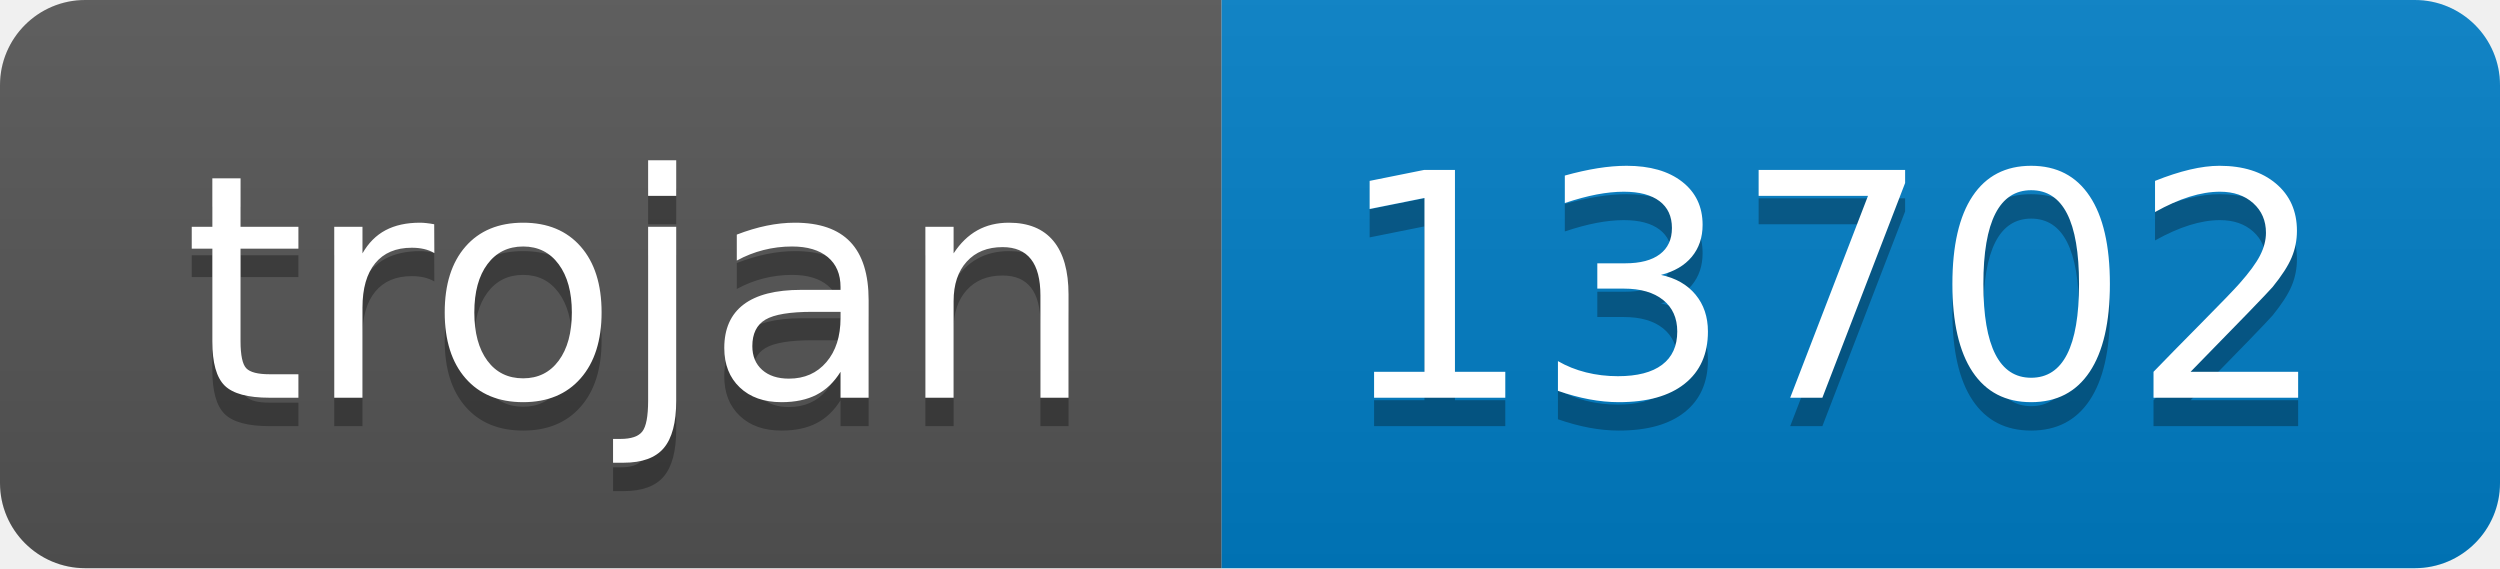
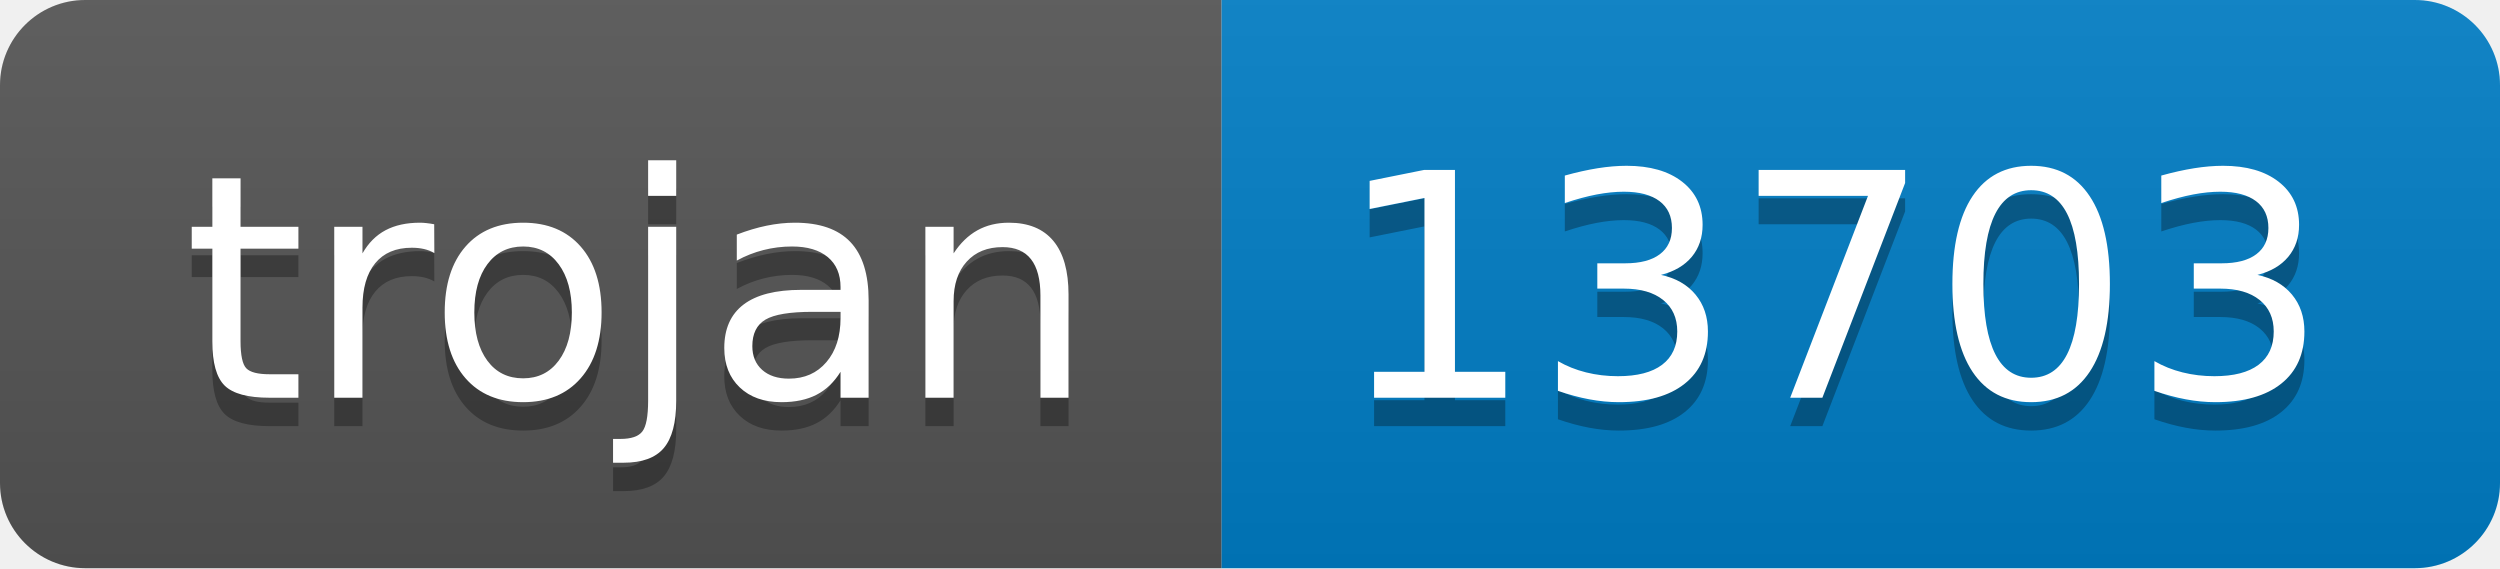
- <svg xmlns="http://www.w3.org/2000/svg" width="88" height="20" role="img" aria-label="trojan: 13702">
+ <svg xmlns="http://www.w3.org/2000/svg" width="88" height="20" role="img" aria-label="trojan: 13703">
  <linearGradient id="s" x2="0" y2="100%">
    <stop offset="0" stop-color="#bbb" stop-opacity=".1" />
    <stop offset="1" stop-opacity=".1" />
  </linearGradient>
  <clipPath id="r">
    <rect width="88" height="20" rx="3" fill="#fff" />
  </clipPath>
  <g clip-path="url(#r)">
    <rect width="43" height="20" fill="#555" />
    <rect x="43" width="45" height="20" fill="#007ec6" />
    <rect width="88" height="20" fill="url(#s)" />
  </g>
  <g fill="#fff" text-anchor="middle" font-family="Verdana,Geneva,DejaVu Sans,sans-serif" text-rendering="geometricPrecision" font-size="110">
    <text aria-hidden="true" x="225" y="150" fill="#010101" fill-opacity=".3" transform="scale(.1)" textLength="330">trojan</text>
    <text x="225" y="140" transform="scale(.1)" fill="#fff" textLength="330">trojan</text>
-     <text aria-hidden="true" x="645" y="150" fill="#010101" fill-opacity=".3" transform="scale(.1)" textLength="350">13702</text>
-     <text x="645" y="140" transform="scale(.1)" fill="#fff" textLength="350">13702</text>
+     <text aria-hidden="true" x="645" y="150" fill="#010101" fill-opacity=".3" transform="scale(.1)" textLength="350">13703</text>
+     <text x="645" y="140" transform="scale(.1)" fill="#fff" textLength="350">13703</text>
  </g>
</svg>
